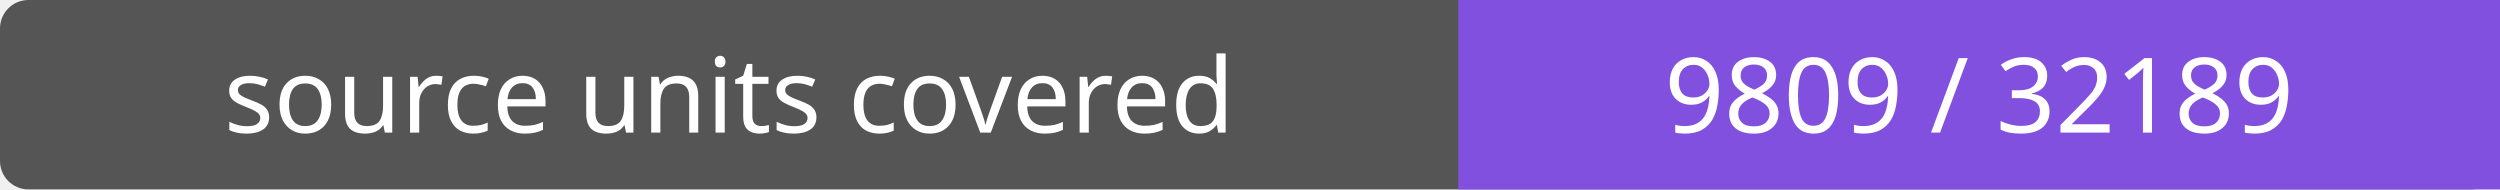
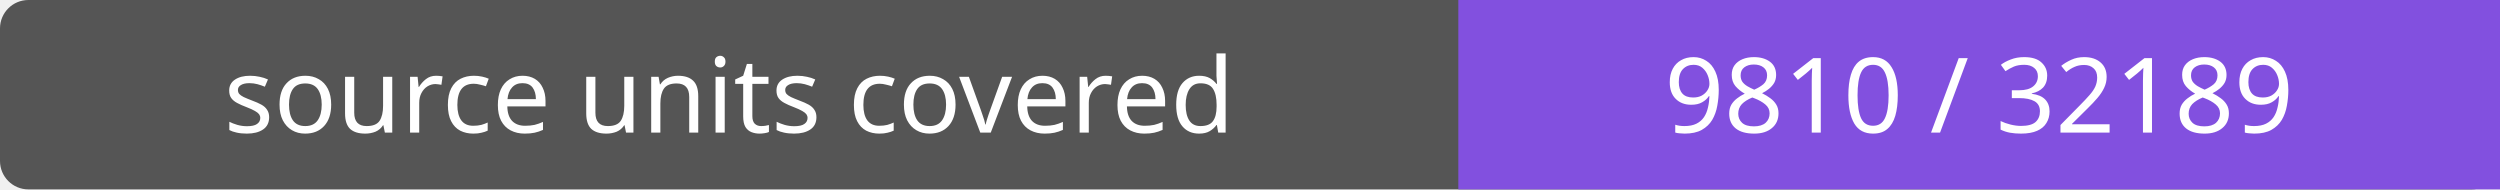
- <svg xmlns="http://www.w3.org/2000/svg" width="264" height="20" role="img" aria-label="source units covered: 9809 / 32189">
+ <svg xmlns="http://www.w3.org/2000/svg" width="264" height="20" role="img" aria-label="source units covered: 9810 / 32189">
  <rect width="264" height="20" rx="3" fill="#555" />
  <path fill="#8250df" d="M154 0h110v20H154z" />
  <g fill="#fff" text-anchor="middle" font-family="Verdana,sans-serif" font-size="11">
    <text x="77.0" y="14">source units covered</text>
-     <text x="209.0" y="14">9809 / 32189</text>
+     <text x="209.0" y="14">9810 / 32189</text>
  </g>
</svg>
